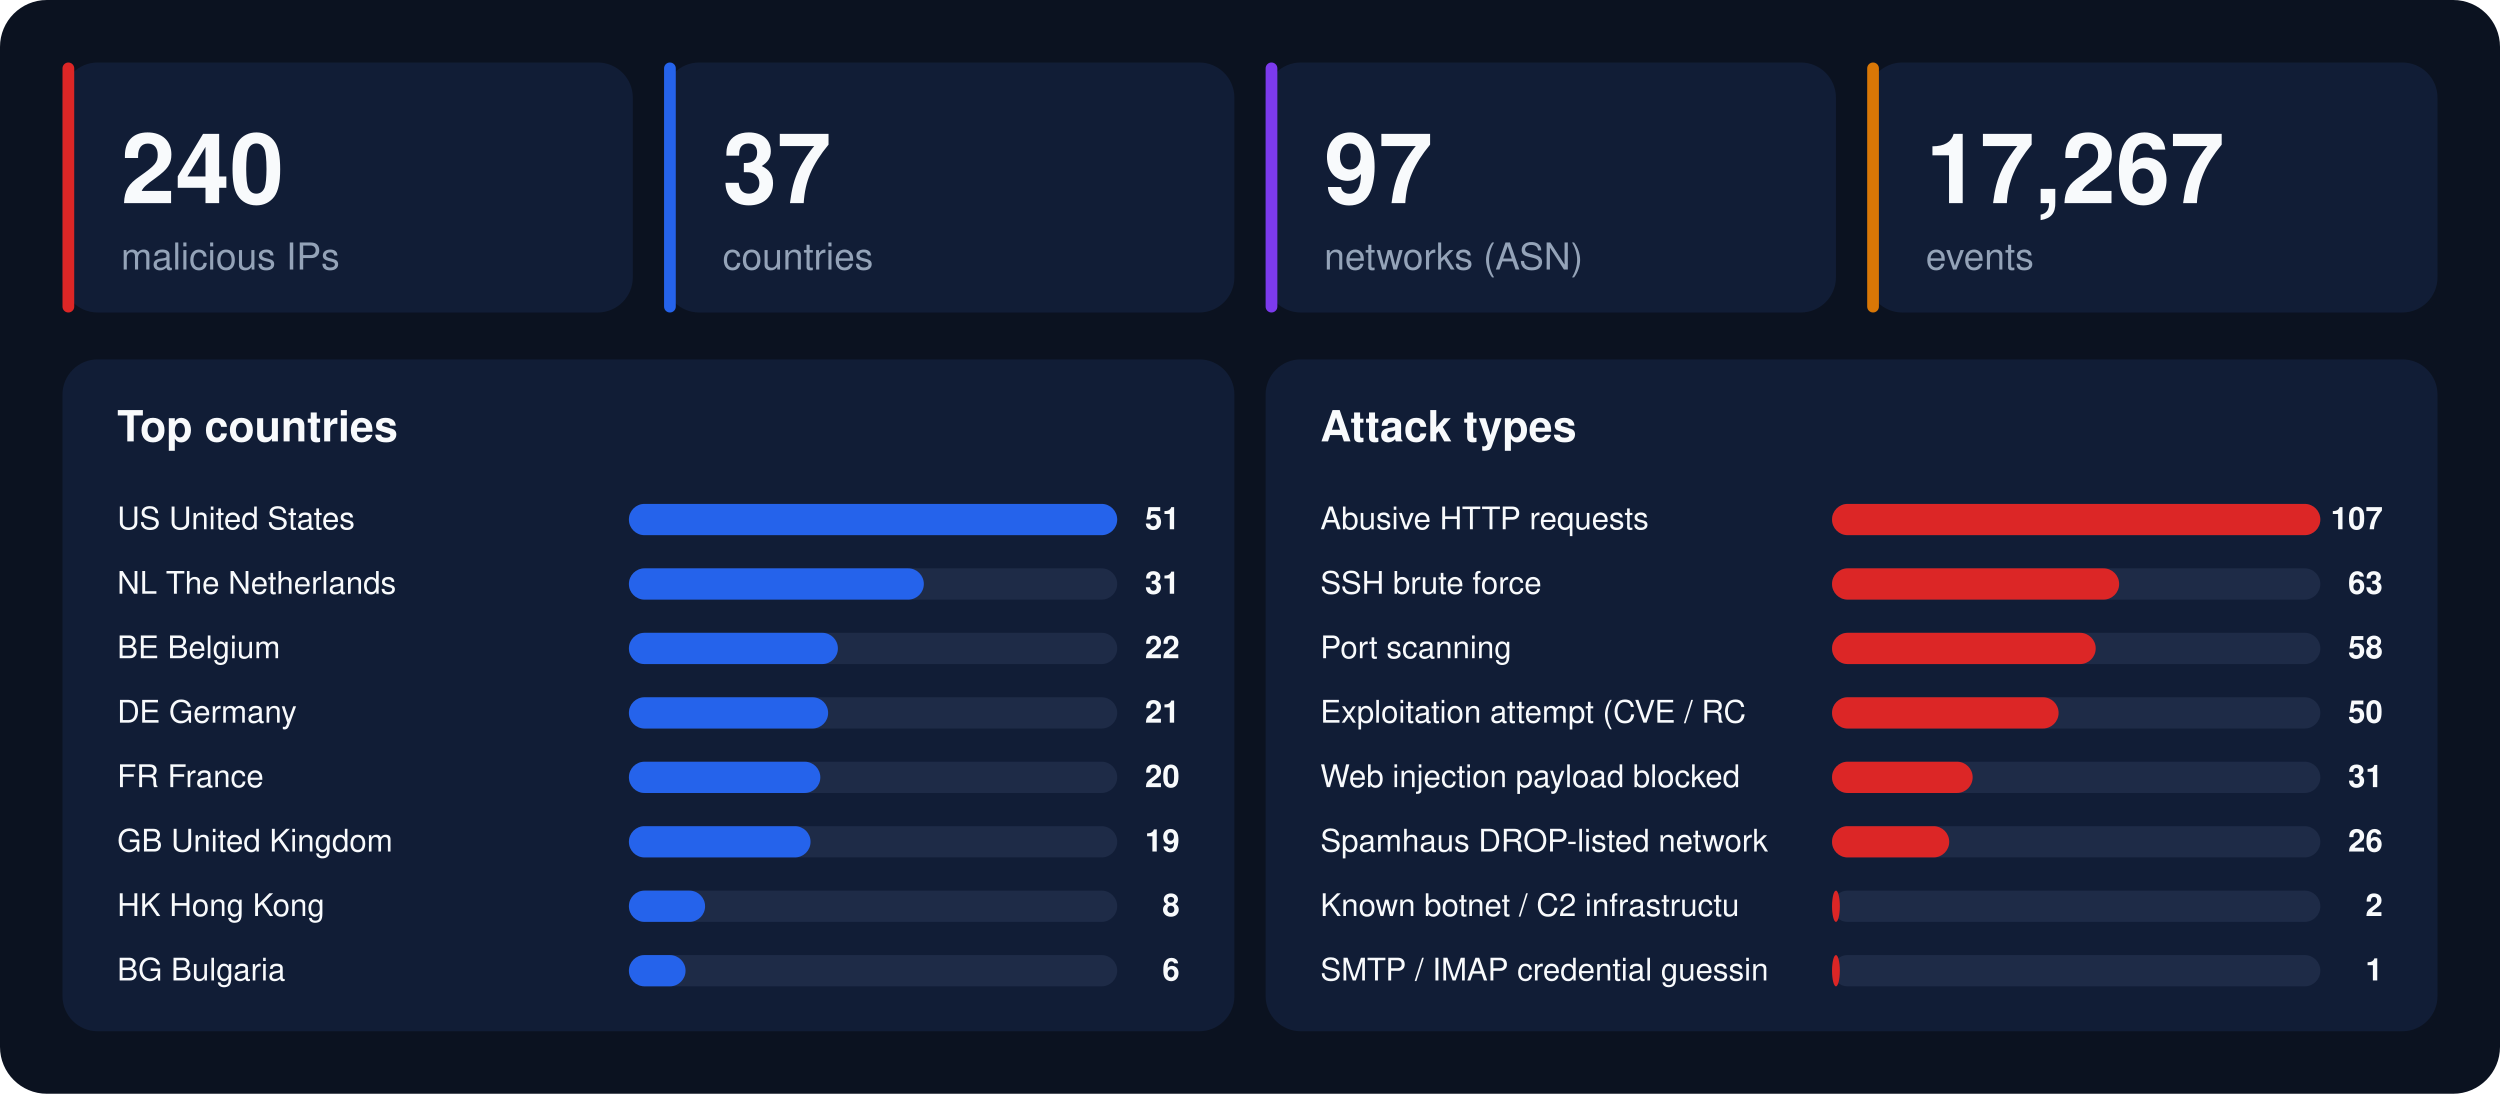
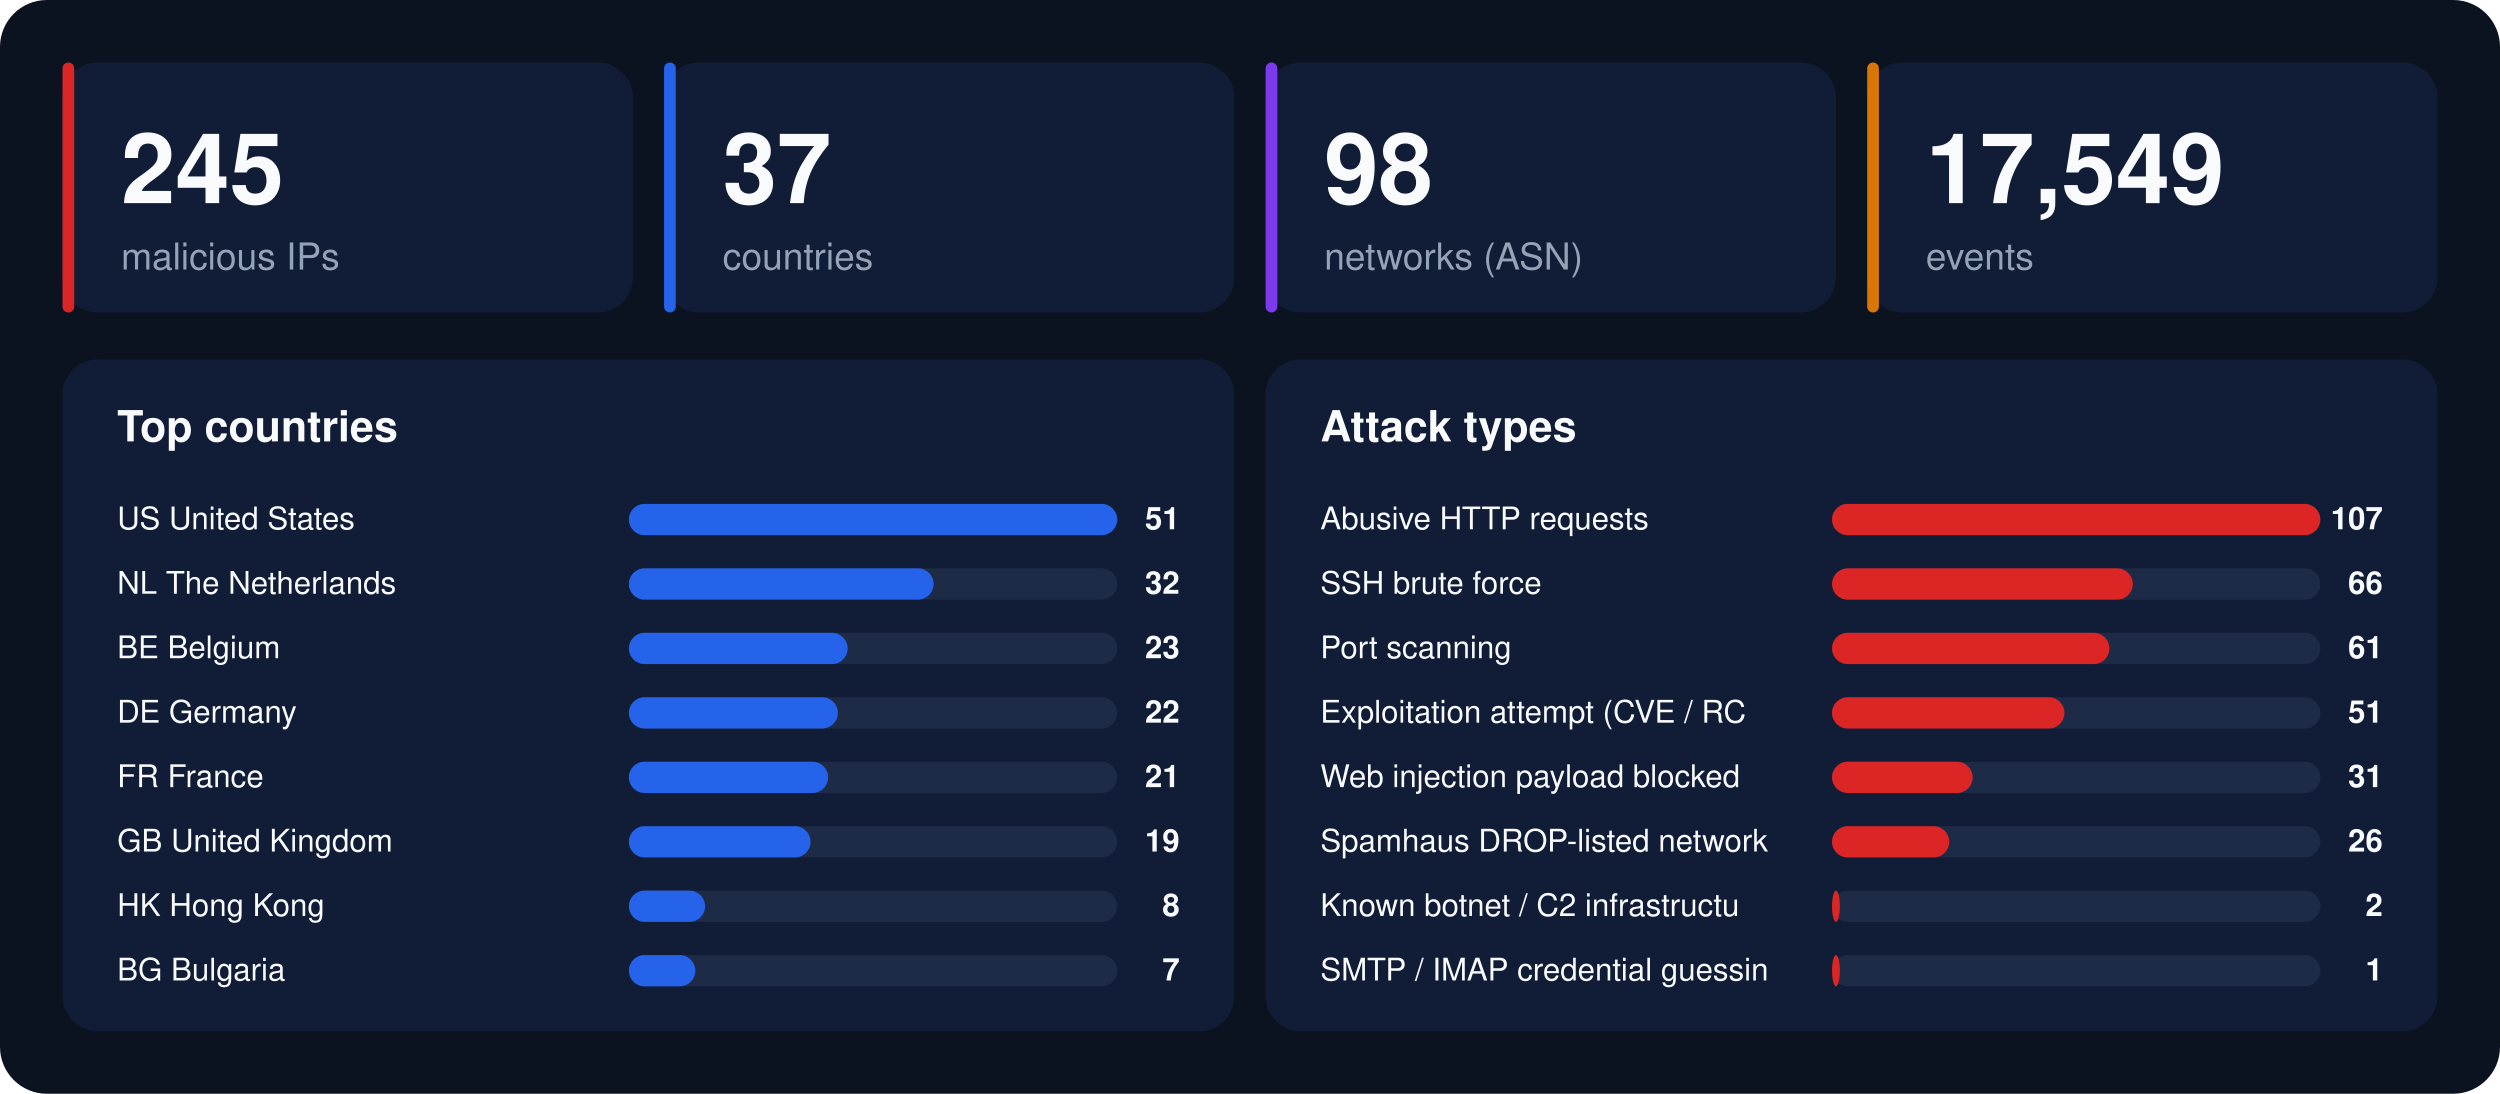
<svg xmlns="http://www.w3.org/2000/svg" width="1280" height="560" viewBox="0 0 1280 560" font-family="-apple-system,BlinkMacSystemFont,'Segoe UI',Helvetica,Arial,sans-serif">
  <rect width="1280" height="560" rx="24" fill="#0b1220" />
  <rect x="32" y="32" width="292" height="128" rx="18" fill="#111d36" />
  <rect x="32" y="32" width="6" height="128" rx="3" fill="#dc2626" />
-   <text x="62" y="104" font-size="50" font-weight="800" fill="#f8fafc">240</text>
+   <text x="62" y="104" font-size="50" font-weight="800" fill="#f8fafc">245</text>
  <text x="62" y="138" font-size="19" fill="#94a3b8">malicious IPs</text>
  <rect x="340" y="32" width="292" height="128" rx="18" fill="#111d36" />
  <rect x="340" y="32" width="6" height="128" rx="3" fill="#2563eb" />
  <text x="370" y="104" font-size="50" font-weight="800" fill="#f8fafc">37</text>
  <text x="370" y="138" font-size="19" fill="#94a3b8">countries</text>
  <rect x="648" y="32" width="292" height="128" rx="18" fill="#111d36" />
  <rect x="648" y="32" width="6" height="128" rx="3" fill="#7c3aed" />
-   <text x="678" y="104" font-size="50" font-weight="800" fill="#f8fafc">97</text>
+   <text x="678" y="104" font-size="50" font-weight="800" fill="#f8fafc">98</text>
  <text x="678" y="138" font-size="19" fill="#94a3b8">networks (ASN)</text>
  <rect x="956" y="32" width="292" height="128" rx="18" fill="#111d36" />
  <rect x="956" y="32" width="6" height="128" rx="3" fill="#d97706" />
-   <text x="986" y="104" font-size="50" font-weight="800" fill="#f8fafc">17,267</text>
+   <text x="986" y="104" font-size="50" font-weight="800" fill="#f8fafc">17,549</text>
  <text x="986" y="138" font-size="19" fill="#94a3b8">events</text>
  <rect x="32" y="184" width="600" height="344" rx="18" fill="#111d36" />
  <text x="60" y="226" font-size="22" font-weight="700" fill="#f8fafc">Top countries</text>
  <text x="60" y="271" font-size="16" fill="#f8fafc">US  United States</text>
  <rect x="322" y="258" width="250" height="16" rx="8" fill="#1e2b47" />
  <rect x="322" y="258" width="250" height="16" rx="8" fill="#2563eb" />
  <text x="604" y="271" font-size="16" font-weight="700" text-anchor="end" fill="#f8fafc">51</text>
  <text x="60" y="304" font-size="16" fill="#f8fafc">NL  The Netherlands</text>
  <rect x="322" y="291" width="250" height="16" rx="8" fill="#1e2b47" />
-   <rect x="322" y="291" width="151" height="16" rx="8" fill="#2563eb" />
-   <text x="604" y="304" font-size="16" font-weight="700" text-anchor="end" fill="#f8fafc">31</text>
+   <rect x="322" y="291" width="156" height="16" rx="8" fill="#2563eb" />
+   <text x="604" y="304" font-size="16" font-weight="700" text-anchor="end" fill="#f8fafc">32</text>
  <text x="60" y="337" font-size="16" fill="#f8fafc">BE  Belgium</text>
  <rect x="322" y="324" width="250" height="16" rx="8" fill="#1e2b47" />
-   <rect x="322" y="324" width="107" height="16" rx="8" fill="#2563eb" />
-   <text x="604" y="337" font-size="16" font-weight="700" text-anchor="end" fill="#f8fafc">22</text>
+   <rect x="322" y="324" width="112" height="16" rx="8" fill="#2563eb" />
+   <text x="604" y="337" font-size="16" font-weight="700" text-anchor="end" fill="#f8fafc">23</text>
  <text x="60" y="370" font-size="16" fill="#f8fafc">DE  Germany</text>
  <rect x="322" y="357" width="250" height="16" rx="8" fill="#1e2b47" />
-   <rect x="322" y="357" width="102" height="16" rx="8" fill="#2563eb" />
-   <text x="604" y="370" font-size="16" font-weight="700" text-anchor="end" fill="#f8fafc">21</text>
+   <rect x="322" y="357" width="107" height="16" rx="8" fill="#2563eb" />
+   <text x="604" y="370" font-size="16" font-weight="700" text-anchor="end" fill="#f8fafc">22</text>
  <text x="60" y="403" font-size="16" fill="#f8fafc">FR  France</text>
  <rect x="322" y="390" width="250" height="16" rx="8" fill="#1e2b47" />
-   <rect x="322" y="390" width="98" height="16" rx="8" fill="#2563eb" />
-   <text x="604" y="403" font-size="16" font-weight="700" text-anchor="end" fill="#f8fafc">20</text>
+   <rect x="322" y="390" width="102" height="16" rx="8" fill="#2563eb" />
+   <text x="604" y="403" font-size="16" font-weight="700" text-anchor="end" fill="#f8fafc">21</text>
  <text x="60" y="436" font-size="16" fill="#f8fafc">GB  United Kingdom</text>
  <rect x="322" y="423" width="250" height="16" rx="8" fill="#1e2b47" />
  <rect x="322" y="423" width="93" height="16" rx="8" fill="#2563eb" />
  <text x="604" y="436" font-size="16" font-weight="700" text-anchor="end" fill="#f8fafc">19</text>
  <text x="60" y="469" font-size="16" fill="#f8fafc">HK  Hong Kong</text>
  <rect x="322" y="456" width="250" height="16" rx="8" fill="#1e2b47" />
  <rect x="322" y="456" width="39" height="16" rx="8" fill="#2563eb" />
  <text x="604" y="469" font-size="16" font-weight="700" text-anchor="end" fill="#f8fafc">8</text>
  <text x="60" y="502" font-size="16" fill="#f8fafc">BG  Bulgaria</text>
  <rect x="322" y="489" width="250" height="16" rx="8" fill="#1e2b47" />
-   <rect x="322" y="489" width="29" height="16" rx="8" fill="#2563eb" />
-   <text x="604" y="502" font-size="16" font-weight="700" text-anchor="end" fill="#f8fafc">6</text>
+   <rect x="322" y="489" width="34" height="16" rx="8" fill="#2563eb" />
+   <text x="604" y="502" font-size="16" font-weight="700" text-anchor="end" fill="#f8fafc">7</text>
  <rect x="648" y="184" width="600" height="344" rx="18" fill="#111d36" />
  <text x="676" y="226" font-size="22" font-weight="700" fill="#f8fafc">Attack types</text>
  <text x="676" y="271" font-size="16" fill="#f8fafc">Abusive HTTP requests</text>
  <rect x="938" y="258" width="250" height="16" rx="8" fill="#1e2b47" />
  <rect x="938" y="258" width="250" height="16" rx="8" fill="#dc2626" />
  <text x="1220" y="271" font-size="16" font-weight="700" text-anchor="end" fill="#f8fafc">107</text>
  <text x="676" y="304" font-size="16" fill="#f8fafc">SSH brute force</text>
  <rect x="938" y="291" width="250" height="16" rx="8" fill="#1e2b47" />
-   <rect x="938" y="291" width="147" height="16" rx="8" fill="#dc2626" />
-   <text x="1220" y="304" font-size="16" font-weight="700" text-anchor="end" fill="#f8fafc">63</text>
+   <rect x="938" y="291" width="154" height="16" rx="8" fill="#dc2626" />
+   <text x="1220" y="304" font-size="16" font-weight="700" text-anchor="end" fill="#f8fafc">66</text>
  <text x="676" y="337" font-size="16" fill="#f8fafc">Port scanning</text>
  <rect x="938" y="324" width="250" height="16" rx="8" fill="#1e2b47" />
-   <rect x="938" y="324" width="135" height="16" rx="8" fill="#dc2626" />
-   <text x="1220" y="337" font-size="16" font-weight="700" text-anchor="end" fill="#f8fafc">58</text>
+   <rect x="938" y="324" width="142" height="16" rx="8" fill="#dc2626" />
+   <text x="1220" y="337" font-size="16" font-weight="700" text-anchor="end" fill="#f8fafc">61</text>
  <text x="676" y="370" font-size="16" fill="#f8fafc">Exploitation attempt (CVE / RC</text>
  <rect x="938" y="357" width="250" height="16" rx="8" fill="#1e2b47" />
-   <rect x="938" y="357" width="116" height="16" rx="8" fill="#dc2626" />
-   <text x="1220" y="370" font-size="16" font-weight="700" text-anchor="end" fill="#f8fafc">50</text>
+   <rect x="938" y="357" width="119" height="16" rx="8" fill="#dc2626" />
+   <text x="1220" y="370" font-size="16" font-weight="700" text-anchor="end" fill="#f8fafc">51</text>
  <text x="676" y="403" font-size="16" fill="#f8fafc">Web injection payload blocked </text>
  <rect x="938" y="390" width="250" height="16" rx="8" fill="#1e2b47" />
  <rect x="938" y="390" width="72" height="16" rx="8" fill="#dc2626" />
  <text x="1220" y="403" font-size="16" font-weight="700" text-anchor="end" fill="#f8fafc">31</text>
  <text x="676" y="436" font-size="16" fill="#f8fafc">Spamhaus DROP-listed network</text>
  <rect x="938" y="423" width="250" height="16" rx="8" fill="#1e2b47" />
  <rect x="938" y="423" width="60" height="16" rx="8" fill="#dc2626" />
  <text x="1220" y="436" font-size="16" font-weight="700" text-anchor="end" fill="#f8fafc">26</text>
  <text x="676" y="469" font-size="16" fill="#f8fafc">Known botnet / C2 infrastructu</text>
  <rect x="938" y="456" width="250" height="16" rx="8" fill="#1e2b47" />
  <rect x="938" y="456" width="4" height="16" rx="8" fill="#dc2626" />
  <text x="1220" y="469" font-size="16" font-weight="700" text-anchor="end" fill="#f8fafc">2</text>
  <text x="676" y="502" font-size="16" fill="#f8fafc">SMTP / IMAP credential guessin</text>
  <rect x="938" y="489" width="250" height="16" rx="8" fill="#1e2b47" />
  <rect x="938" y="489" width="4" height="16" rx="8" fill="#dc2626" />
  <text x="1220" y="502" font-size="16" font-weight="700" text-anchor="end" fill="#f8fafc">1</text>
</svg>
